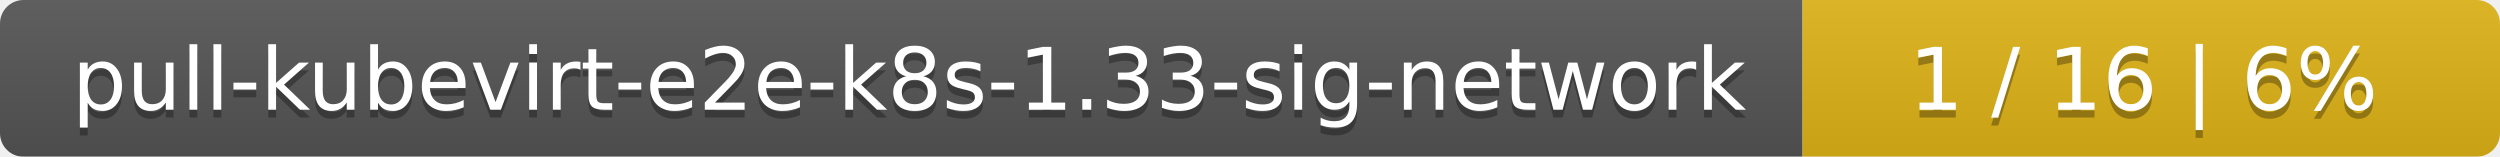
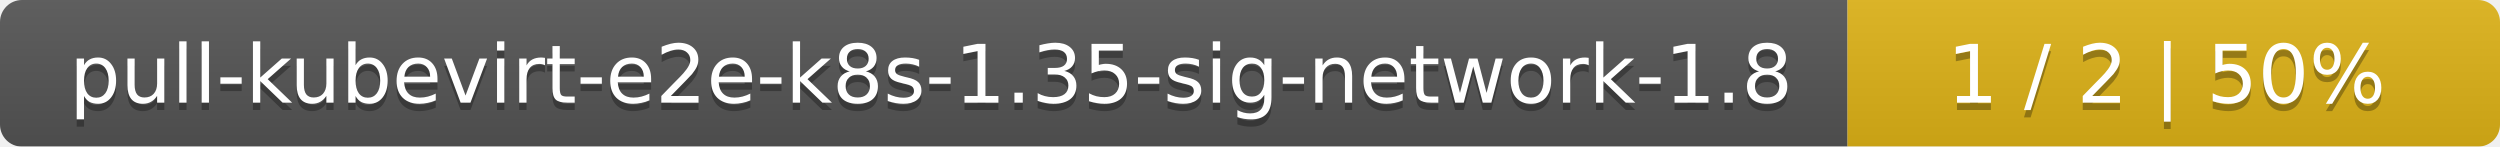
- <svg xmlns="http://www.w3.org/2000/svg" width="319" height="20">
+ <svg xmlns="http://www.w3.org/2000/svg" width="341" height="20">
  <linearGradient id="smooth" x2="0" y2="100%">
    <stop offset="0" stop-color="#bbb" stop-opacity=".1" />
    <stop offset="1" stop-opacity=".1" />
  </linearGradient>
  <mask id="round">
-     <rect width="319" height="20" rx="3" fill="#fff" />
+     <rect width="341" height="20" rx="3" fill="#fff" />
  </mask>
  <g mask="url(#round)">
-     <rect width="230" height="20" fill="#555" />
-     <rect x="230" width="89" height="20" fill="#dfb317" />
-     <rect width="319" height="20" fill="url(#smooth)" />
+     <rect width="252" height="20" fill="#555" />
+     <rect x="252" width="89" height="20" fill="#dfb317" />
+     <rect width="341" height="20" fill="url(#smooth)" />
  </g>
  <g fill="#fff" text-anchor="middle" font-family="DejaVu Sans,Verdana,Geneva,sans-serif" font-size="11">
-     <text x="116" y="15" fill="#010101" fill-opacity=".3">pull-kubevirt-e2e-k8s-1.33-sig-network</text>
-     <text x="116" y="14">pull-kubevirt-e2e-k8s-1.33-sig-network</text>
-     <text x="273.5" y="15" fill="#010101" fill-opacity=".3">1 / 16    |    6%</text>
-     <text x="273.5" y="14">1 / 16    |    6%</text>
+     <text x="127" y="15" fill="#010101" fill-opacity=".3">pull-kubevirt-e2e-k8s-1.35-sig-network-1.8</text>
+     <text x="127" y="14">pull-kubevirt-e2e-k8s-1.35-sig-network-1.8</text>
+     <text x="295.5" y="15" fill="#010101" fill-opacity=".3">1 / 2    |    50%</text>
+     <text x="295.5" y="14">1 / 2    |    50%</text>
  </g>
</svg>
